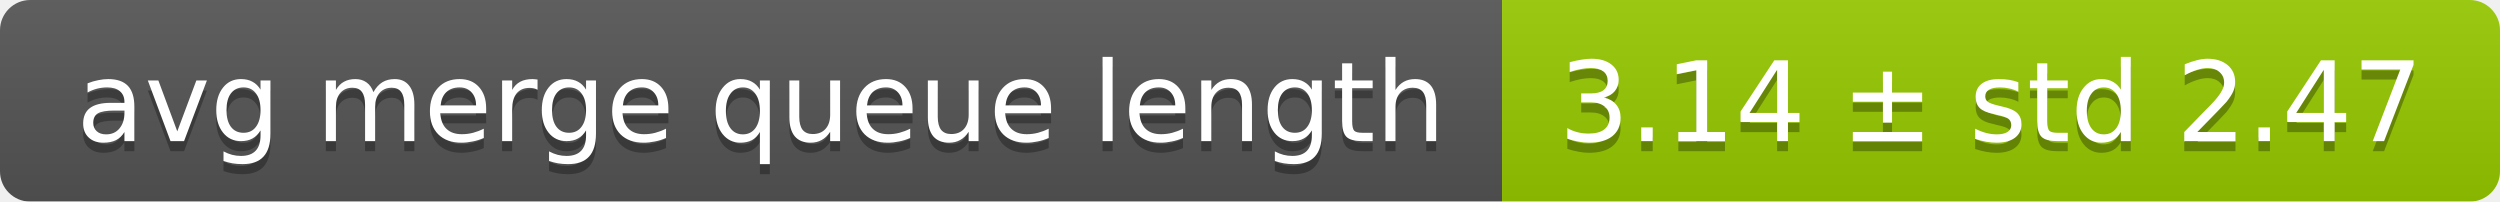
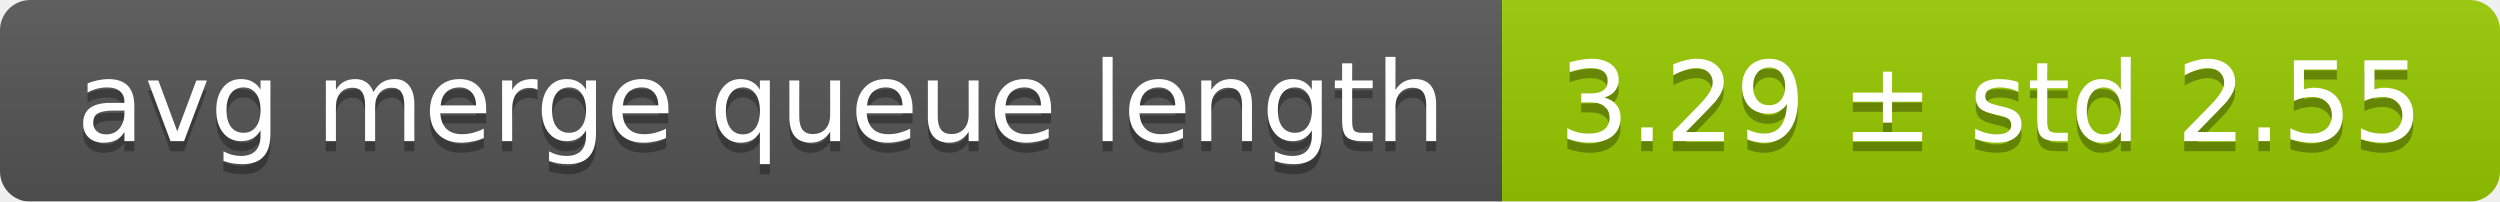
<svg xmlns="http://www.w3.org/2000/svg" width="248" height="20">
  <linearGradient id="smooth" x2="0" y2="100%">
    <stop offset="0" stop-color="#bbb" stop-opacity=".1" />
    <stop offset="1" stop-opacity=".1" />
  </linearGradient>
  <mask id="round">
    <rect width="248" height="20" rx="3" fill="#fff" />
  </mask>
  <g mask="url(#round)">
    <rect width="149" height="20" fill="#555" />
    <rect x="149" width="99" height="20" fill="#97ca00" />
    <rect width="248" height="20" fill="url(#smooth)" />
  </g>
  <g fill="#fff" text-anchor="middle" font-family="DejaVu Sans,Verdana,Geneva,sans-serif" font-size="11">
    <text x="75.5" y="15" fill="#010101" fill-opacity=".3">avg merge queue length</text>
    <text x="75.5" y="14">avg merge queue length</text>
-     <text x="197.5" y="15" fill="#010101" fill-opacity=".3">3.14 ± std 2.47</text>
-     <text x="197.5" y="14">3.14 ± std 2.47</text>
+     <text x="197.5" y="15" fill="#010101" fill-opacity=".3">3.29 ± std 2.55</text>
+     <text x="197.5" y="14">3.29 ± std 2.55</text>
  </g>
</svg>
